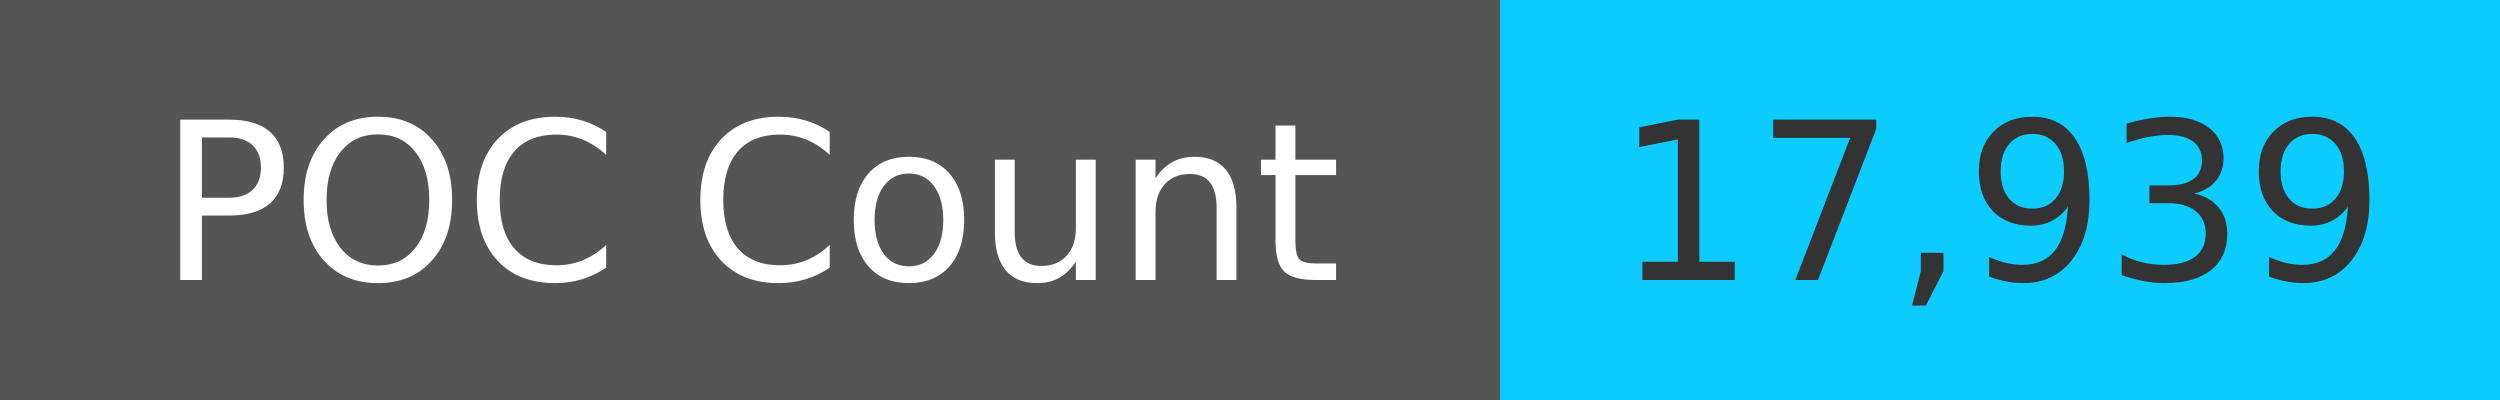
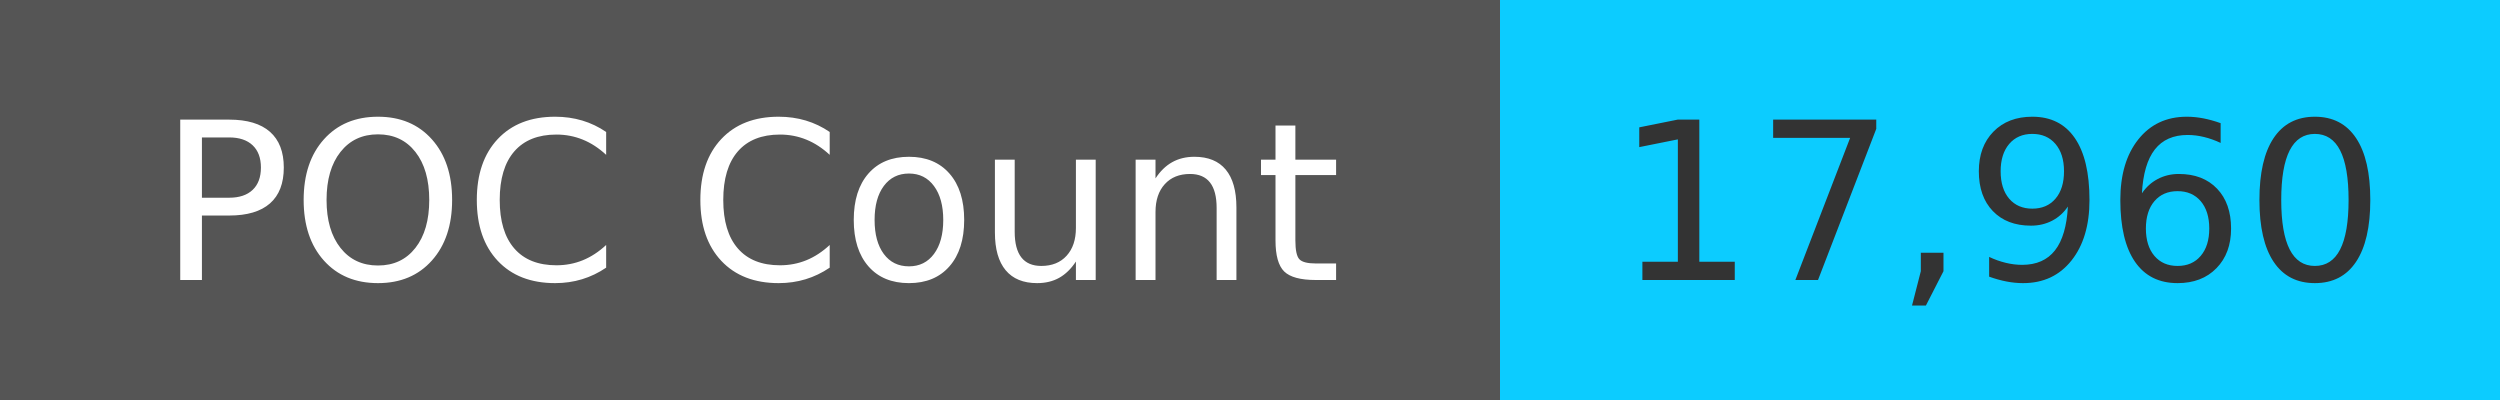
<svg xmlns="http://www.w3.org/2000/svg" width="125" height="20" role="img">
  <linearGradient id="s" x2="0" y2="100%">
    <stop offset="0" stop-color="#bbb" stop-opacity=".1" />
    <stop offset="1" stop-opacity=".1" />
  </linearGradient>
  <g>
    <rect width="75" height="20" fill="#555" />
    <rect x="75" width="267" height="20" fill="#0cccff" />
  </g>
  <g fill="#fff" text-anchor="middle" font-family="Verdana,Geneva,DejaVu Sans,sans-serif" text-rendering="geometricPrecision" font-size="110">
    <text x="375" y="140" transform="scale(.1)" fill="#fff">
            POC Count
        </text>
    <text x="1000" y="140" transform="scale(.1)" fill="#333">
-             17,939
+             17,960
        </text>
  </g>
</svg>
